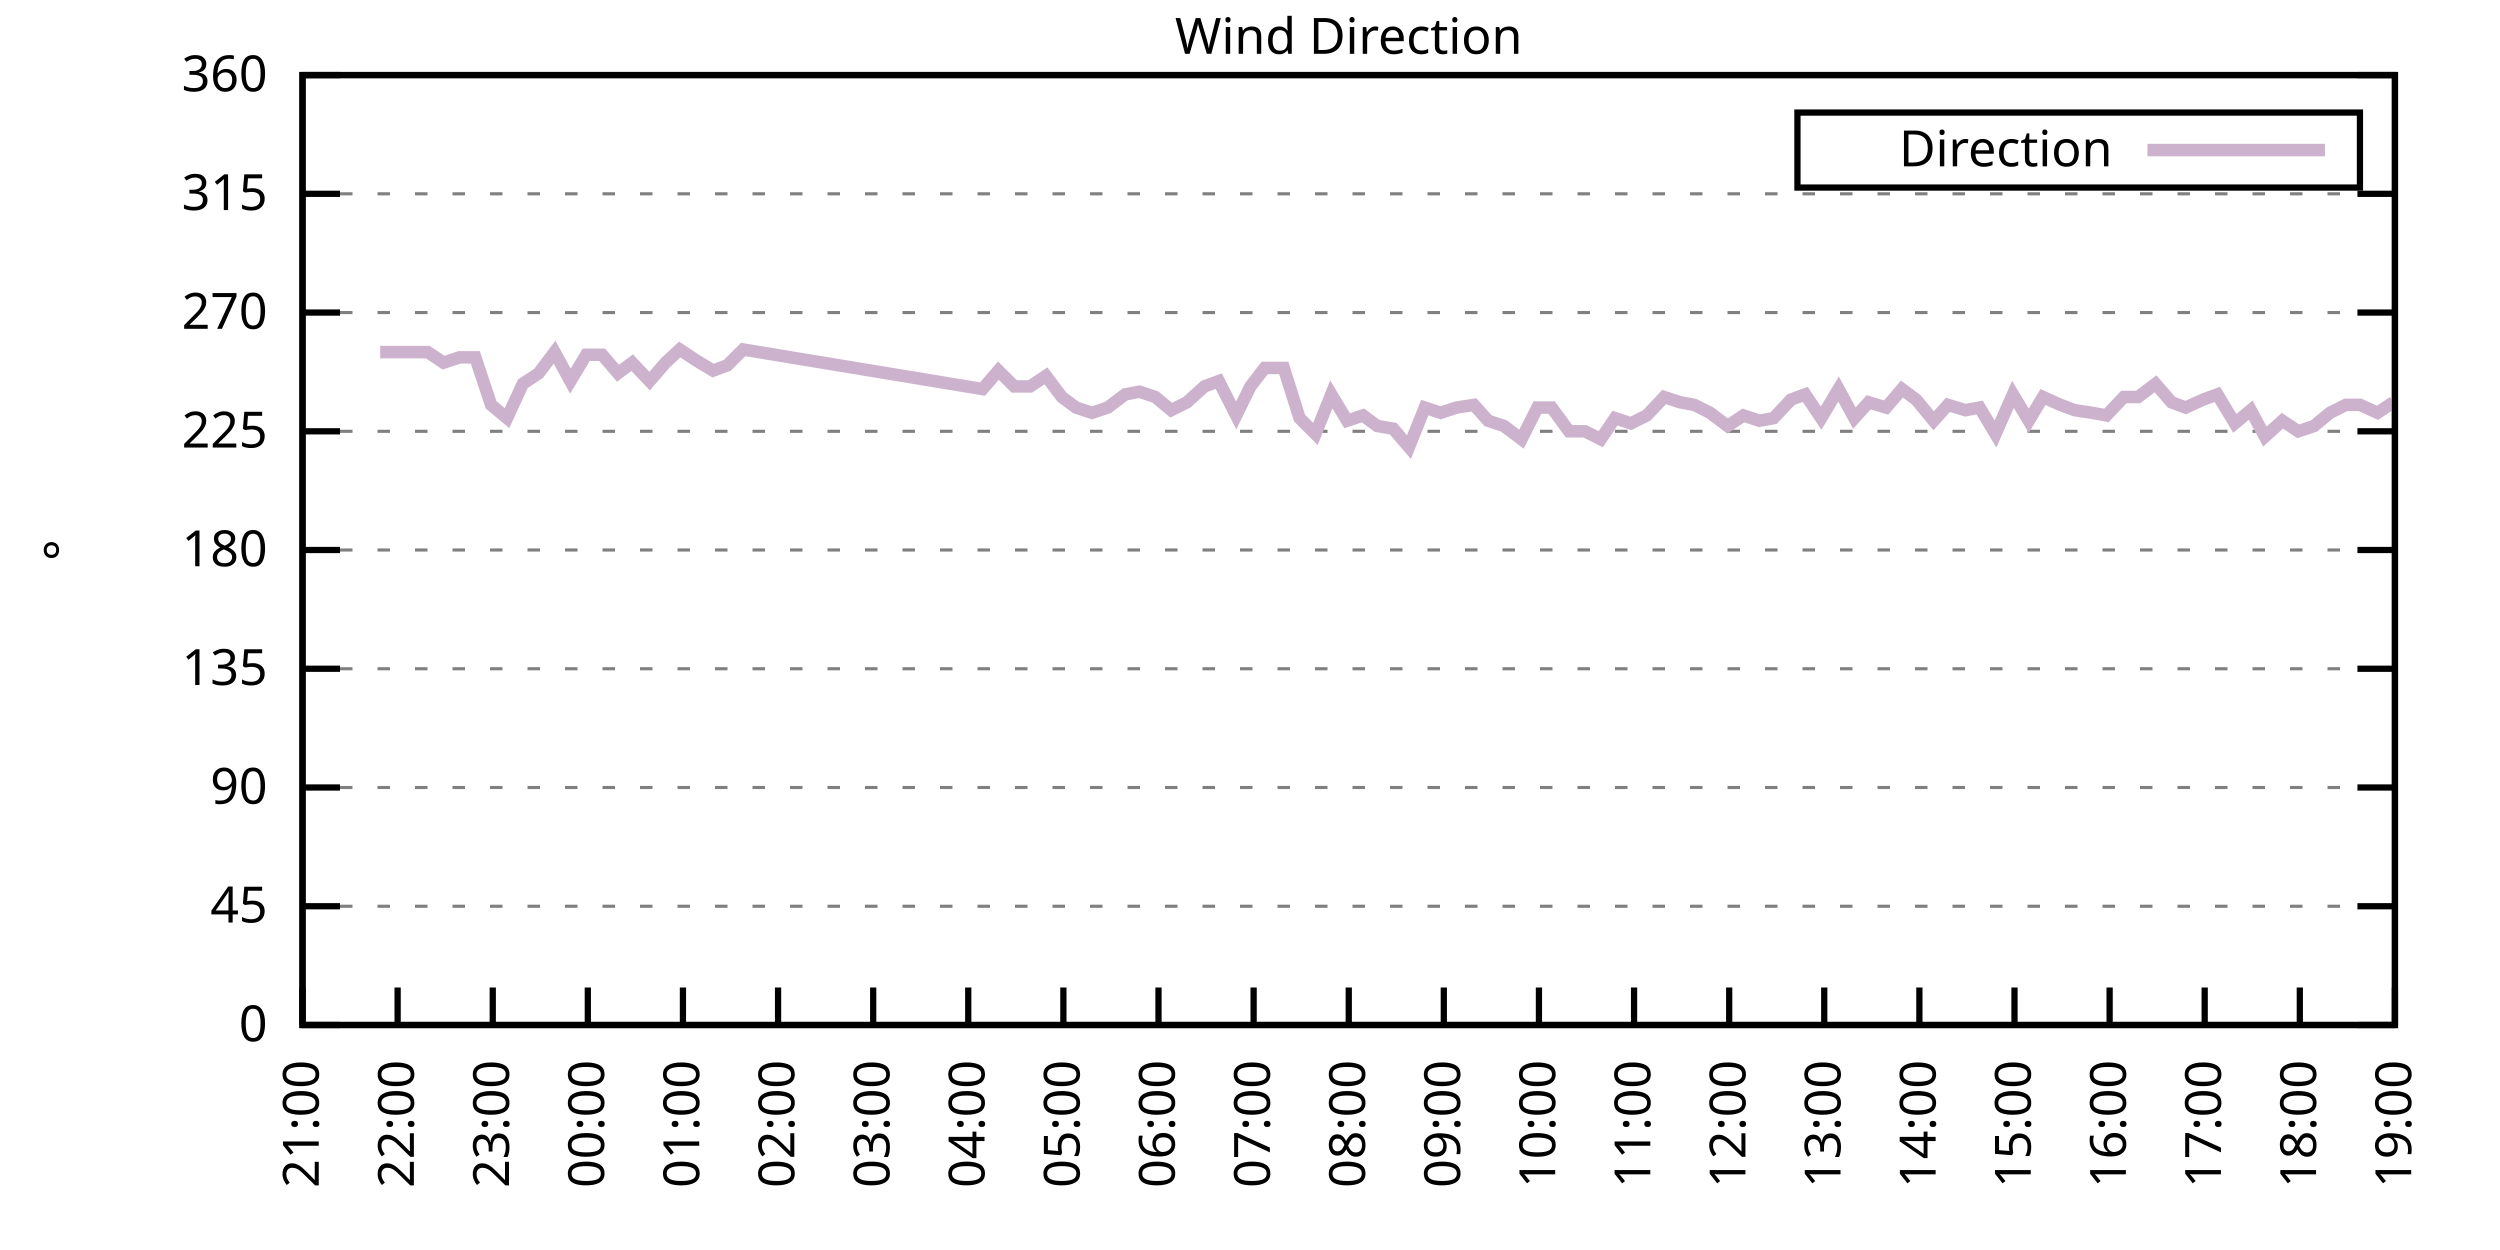
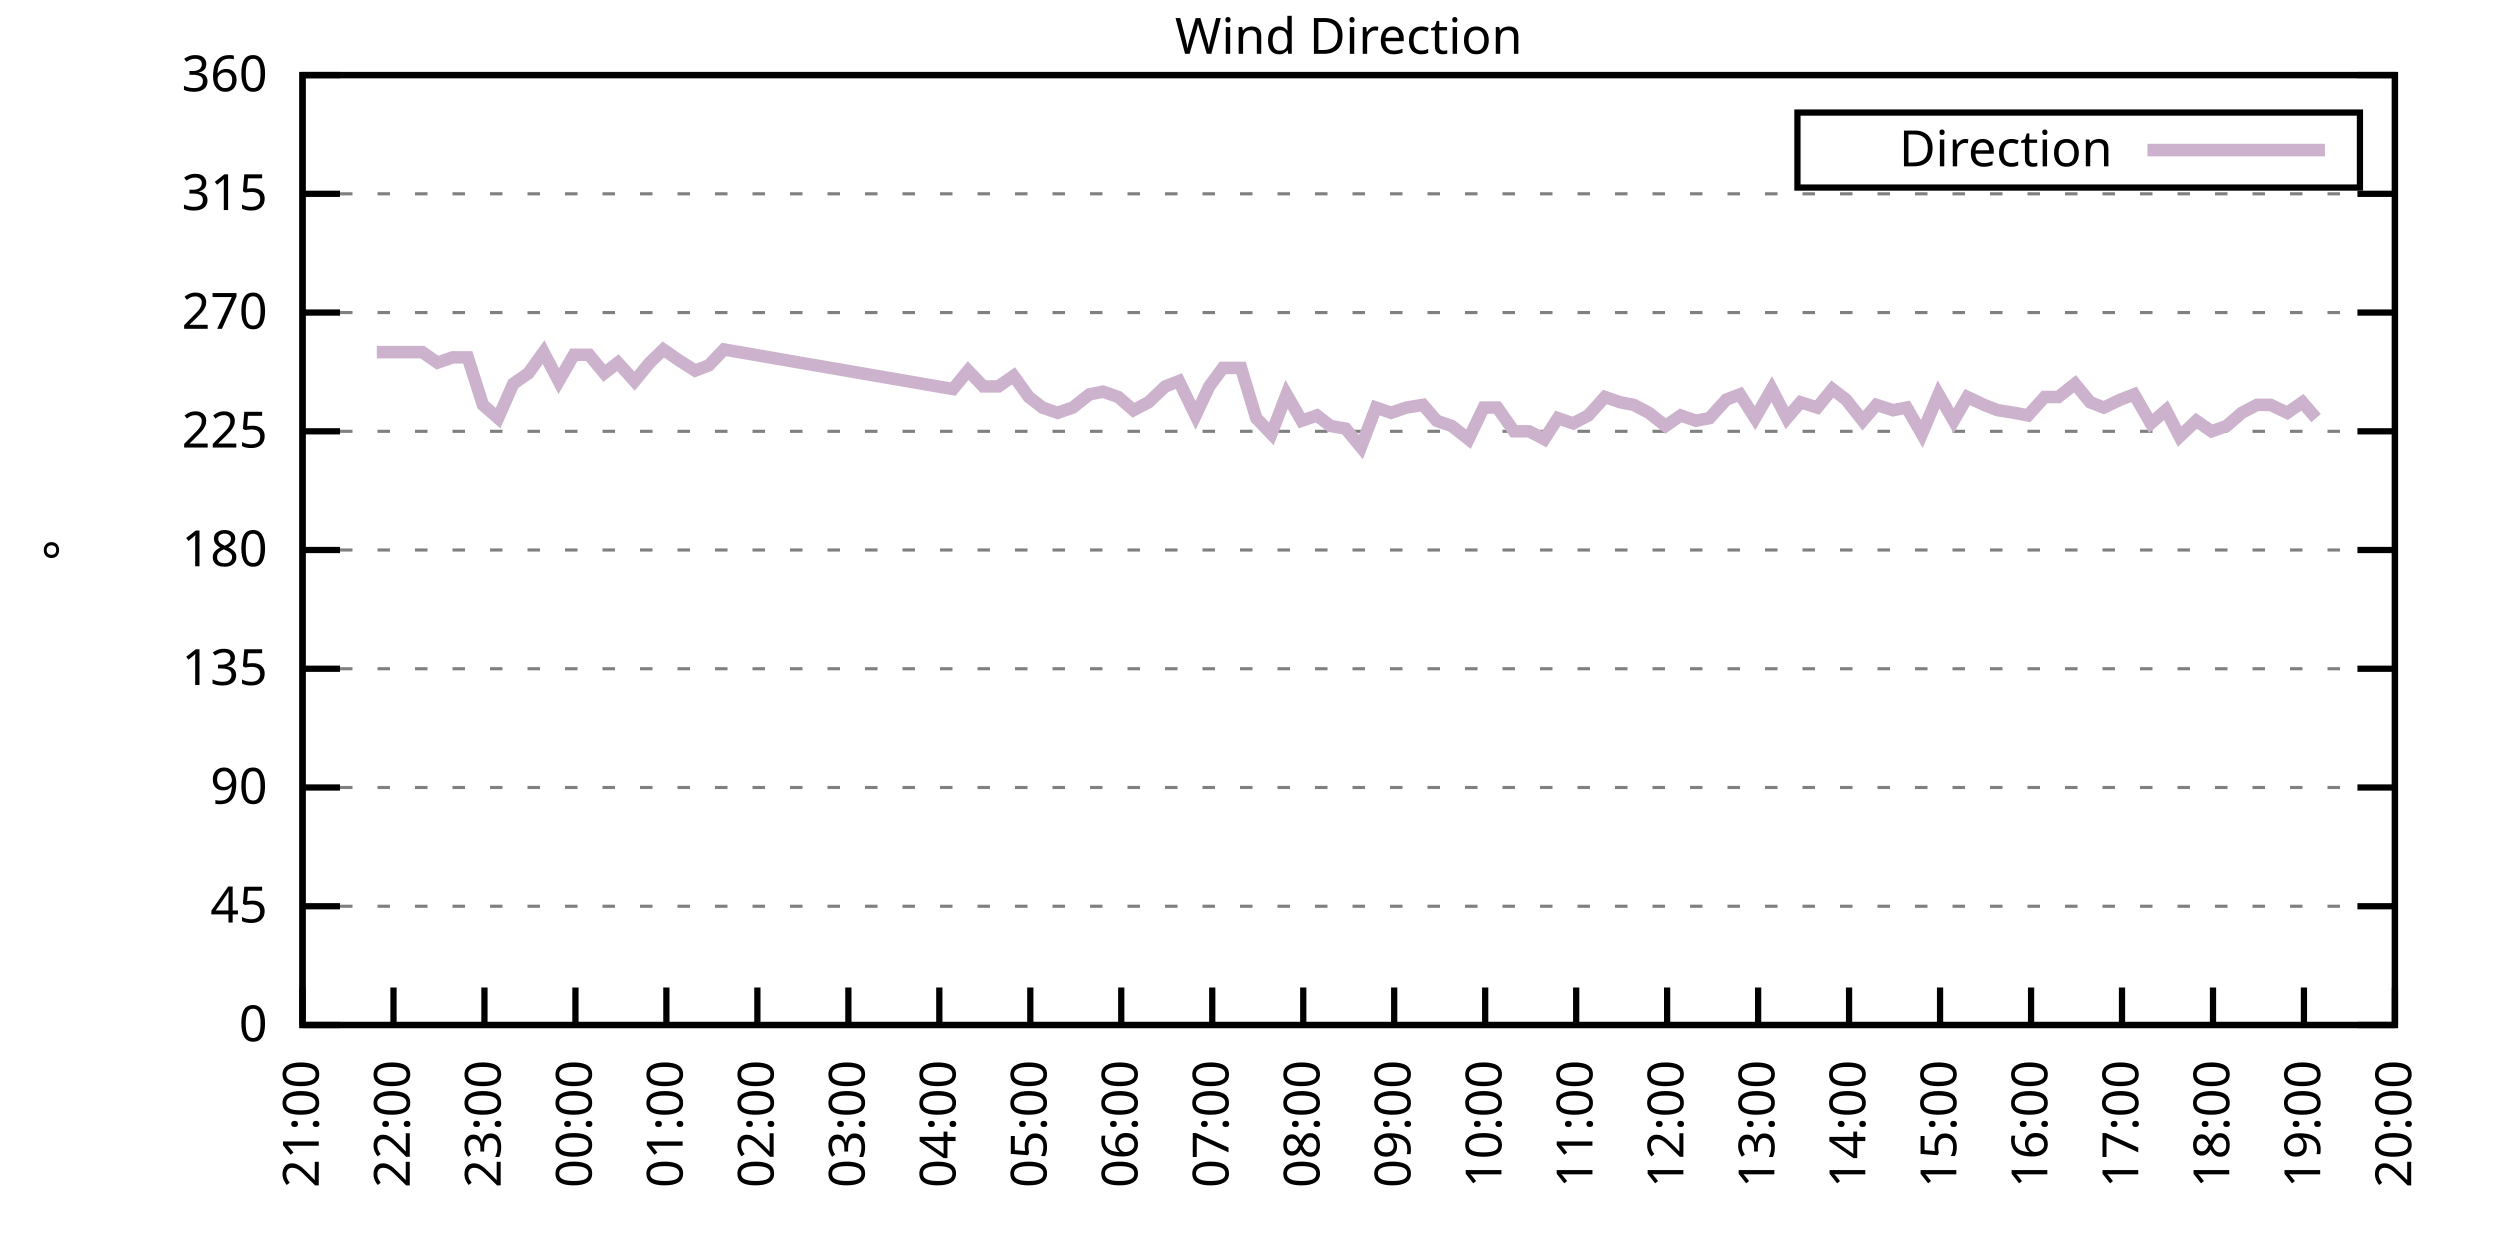
<svg xmlns="http://www.w3.org/2000/svg" xmlns:xlink="http://www.w3.org/1999/xlink" width="400" height="200" viewBox="0 0 400 200">
  <g id="gnuplot_canvas">
    <rect x="0" y="0" width="400" height="200" fill="none" />
    <defs>
      <circle id="gpDot" r="0.5" stroke-width="0.5" stroke="currentColor" />
      <path id="gpPt0" stroke-width="0.333" stroke="currentColor" d="M-1,0 h2 M0,-1 v2" />
      <path id="gpPt1" stroke-width="0.333" stroke="currentColor" d="M-1,-1 L1,1 M1,-1 L-1,1" />
      <path id="gpPt2" stroke-width="0.333" stroke="currentColor" d="M-1,0 L1,0 M0,-1 L0,1 M-1,-1 L1,1 M-1,1 L1,-1" />
      <rect id="gpPt3" stroke-width="0.333" stroke="currentColor" x="-1" y="-1" width="2" height="2" />
      <rect id="gpPt4" stroke-width="0.333" stroke="currentColor" fill="currentColor" x="-1" y="-1" width="2" height="2" />
      <circle id="gpPt5" stroke-width="0.333" stroke="currentColor" cx="0" cy="0" r="1" />
      <use xlink:href="#gpPt5" id="gpPt6" fill="currentColor" stroke="none" />
      <path id="gpPt7" stroke-width="0.333" stroke="currentColor" d="M0,-1.33 L-1.33,0.67 L1.33,0.67 z" />
      <use xlink:href="#gpPt7" id="gpPt8" fill="currentColor" stroke="none" />
      <use xlink:href="#gpPt7" id="gpPt9" stroke="currentColor" transform="rotate(180)" />
      <use xlink:href="#gpPt9" id="gpPt10" fill="currentColor" stroke="none" />
      <use xlink:href="#gpPt3" id="gpPt11" stroke="currentColor" transform="rotate(45)" />
      <use xlink:href="#gpPt11" id="gpPt12" fill="currentColor" stroke="none" />
      <path id="gpPt13" stroke-width="0.333" stroke="currentColor" d="M0,1.330 L1.265,0.411 L0.782,-1.067 L-0.782,-1.076 L-1.265,0.411 z" />
      <use xlink:href="#gpPt13" id="gpPt14" fill="currentColor" stroke="none" />
      <filter id="textbox" filterUnits="objectBoundingBox" x="0" y="0" height="1" width="1">
        <feFlood flood-color="white" flood-opacity="1" result="bgnd" />
        <feComposite in="SourceGraphic" in2="bgnd" operator="atop" />
      </filter>
      <filter id="greybox" filterUnits="objectBoundingBox" x="0" y="0" height="1" width="1">
        <feFlood flood-color="lightgrey" flood-opacity="1" result="grey" />
        <feComposite in="SourceGraphic" in2="grey" operator="atop" />
      </filter>
    </defs>
    <g fill="none" color="white" stroke="currentColor" stroke-width="1.00" stroke-linecap="butt" stroke-linejoin="miter">
</g>
    <g fill="none" color="black" stroke="currentColor" stroke-width="1.00" stroke-linecap="butt" stroke-linejoin="miter">
      <g stroke="none" shape-rendering="crispEdges">
        <polygon fill="rgb(255, 255, 255)" points="48.40,164.00 383.18,164.00 383.18,12.02 48.40,12.02 " />
      </g>
    </g>
    <g fill="none" color="black" stroke="currentColor" stroke-width="1.00" stroke-linecap="butt" stroke-linejoin="miter">
</g>
    <g fill="none" color="black" stroke="black" stroke-width="0.50" stroke-linecap="butt" stroke-linejoin="miter">
</g>
    <g fill="none" color="gray" stroke="currentColor" stroke-width="0.50" stroke-linecap="butt" stroke-linejoin="miter">
      <path stroke="gray" stroke-dasharray="2,4" class="gridline" d="M48.40,164.00 L383.19,164.00  " />
    </g>
    <g fill="none" color="gray" stroke="gray" stroke-width="1.00" stroke-linecap="butt" stroke-linejoin="miter">
</g>
    <g fill="none" color="black" stroke="currentColor" stroke-width="1.00" stroke-linecap="butt" stroke-linejoin="miter">
      <path stroke="black" d="M48.40,164.00 L54.40,164.00 M383.19,164.00 L377.19,164.00  " />
      <g transform="translate(42.80,166.60)" stroke="none" fill="black" font-family="Sans" font-size="8.00" text-anchor="end">
        <text>
          <tspan font-family="Sans"> 0</tspan>
        </text>
      </g>
    </g>
    <g fill="none" color="black" stroke="currentColor" stroke-width="1.00" stroke-linecap="butt" stroke-linejoin="miter">
</g>
    <g fill="none" color="black" stroke="black" stroke-width="0.50" stroke-linecap="butt" stroke-linejoin="miter">
</g>
    <g fill="none" color="gray" stroke="currentColor" stroke-width="0.50" stroke-linecap="butt" stroke-linejoin="miter">
      <path stroke="gray" stroke-dasharray="2,4" class="gridline" d="M48.40,145.00 L383.19,145.00  " />
    </g>
    <g fill="none" color="gray" stroke="gray" stroke-width="1.00" stroke-linecap="butt" stroke-linejoin="miter">
</g>
    <g fill="none" color="black" stroke="currentColor" stroke-width="1.00" stroke-linecap="butt" stroke-linejoin="miter">
      <path stroke="black" d="M48.40,145.00 L54.40,145.00 M383.19,145.00 L377.19,145.00  " />
      <g transform="translate(42.80,147.60)" stroke="none" fill="black" font-family="Sans" font-size="8.00" text-anchor="end">
        <text>
          <tspan font-family="Sans"> 45</tspan>
        </text>
      </g>
    </g>
    <g fill="none" color="black" stroke="currentColor" stroke-width="1.00" stroke-linecap="butt" stroke-linejoin="miter">
</g>
    <g fill="none" color="black" stroke="black" stroke-width="0.50" stroke-linecap="butt" stroke-linejoin="miter">
</g>
    <g fill="none" color="gray" stroke="currentColor" stroke-width="0.50" stroke-linecap="butt" stroke-linejoin="miter">
      <path stroke="gray" stroke-dasharray="2,4" class="gridline" d="M48.40,126.00 L383.19,126.00  " />
    </g>
    <g fill="none" color="gray" stroke="gray" stroke-width="1.00" stroke-linecap="butt" stroke-linejoin="miter">
</g>
    <g fill="none" color="black" stroke="currentColor" stroke-width="1.00" stroke-linecap="butt" stroke-linejoin="miter">
      <path stroke="black" d="M48.40,126.00 L54.40,126.00 M383.19,126.00 L377.19,126.00  " />
      <g transform="translate(42.80,128.60)" stroke="none" fill="black" font-family="Sans" font-size="8.00" text-anchor="end">
        <text>
          <tspan font-family="Sans"> 90</tspan>
        </text>
      </g>
    </g>
    <g fill="none" color="black" stroke="currentColor" stroke-width="1.00" stroke-linecap="butt" stroke-linejoin="miter">
</g>
    <g fill="none" color="black" stroke="black" stroke-width="0.50" stroke-linecap="butt" stroke-linejoin="miter">
</g>
    <g fill="none" color="gray" stroke="currentColor" stroke-width="0.50" stroke-linecap="butt" stroke-linejoin="miter">
      <path stroke="gray" stroke-dasharray="2,4" class="gridline" d="M48.40,107.00 L383.19,107.00  " />
    </g>
    <g fill="none" color="gray" stroke="gray" stroke-width="1.00" stroke-linecap="butt" stroke-linejoin="miter">
</g>
    <g fill="none" color="black" stroke="currentColor" stroke-width="1.00" stroke-linecap="butt" stroke-linejoin="miter">
      <path stroke="black" d="M48.40,107.00 L54.40,107.00 M383.19,107.00 L377.19,107.00  " />
      <g transform="translate(42.80,109.60)" stroke="none" fill="black" font-family="Sans" font-size="8.00" text-anchor="end">
        <text>
          <tspan font-family="Sans"> 135</tspan>
        </text>
      </g>
    </g>
    <g fill="none" color="black" stroke="currentColor" stroke-width="1.00" stroke-linecap="butt" stroke-linejoin="miter">
</g>
    <g fill="none" color="black" stroke="black" stroke-width="0.50" stroke-linecap="butt" stroke-linejoin="miter">
</g>
    <g fill="none" color="gray" stroke="currentColor" stroke-width="0.50" stroke-linecap="butt" stroke-linejoin="miter">
      <path stroke="gray" stroke-dasharray="2,4" class="gridline" d="M48.40,88.00 L383.19,88.00  " />
    </g>
    <g fill="none" color="gray" stroke="gray" stroke-width="1.00" stroke-linecap="butt" stroke-linejoin="miter">
</g>
    <g fill="none" color="black" stroke="currentColor" stroke-width="1.00" stroke-linecap="butt" stroke-linejoin="miter">
      <path stroke="black" d="M48.40,88.00 L54.40,88.00 M383.19,88.00 L377.19,88.00  " />
      <g transform="translate(42.80,90.60)" stroke="none" fill="black" font-family="Sans" font-size="8.00" text-anchor="end">
        <text>
          <tspan font-family="Sans"> 180</tspan>
        </text>
      </g>
    </g>
    <g fill="none" color="black" stroke="currentColor" stroke-width="1.00" stroke-linecap="butt" stroke-linejoin="miter">
</g>
    <g fill="none" color="black" stroke="black" stroke-width="0.50" stroke-linecap="butt" stroke-linejoin="miter">
</g>
    <g fill="none" color="gray" stroke="currentColor" stroke-width="0.50" stroke-linecap="butt" stroke-linejoin="miter">
      <path stroke="gray" stroke-dasharray="2,4" class="gridline" d="M48.40,69.01 L383.19,69.01  " />
    </g>
    <g fill="none" color="gray" stroke="gray" stroke-width="1.00" stroke-linecap="butt" stroke-linejoin="miter">
</g>
    <g fill="none" color="black" stroke="currentColor" stroke-width="1.00" stroke-linecap="butt" stroke-linejoin="miter">
      <path stroke="black" d="M48.40,69.01 L54.40,69.01 M383.19,69.01 L377.19,69.01  " />
      <g transform="translate(42.80,71.61)" stroke="none" fill="black" font-family="Sans" font-size="8.00" text-anchor="end">
        <text>
          <tspan font-family="Sans"> 225</tspan>
        </text>
      </g>
    </g>
    <g fill="none" color="black" stroke="currentColor" stroke-width="1.00" stroke-linecap="butt" stroke-linejoin="miter">
</g>
    <g fill="none" color="black" stroke="black" stroke-width="0.50" stroke-linecap="butt" stroke-linejoin="miter">
</g>
    <g fill="none" color="gray" stroke="currentColor" stroke-width="0.50" stroke-linecap="butt" stroke-linejoin="miter">
      <path stroke="gray" stroke-dasharray="2,4" class="gridline" d="M48.40,50.01 L383.19,50.01  " />
    </g>
    <g fill="none" color="gray" stroke="gray" stroke-width="1.00" stroke-linecap="butt" stroke-linejoin="miter">
</g>
    <g fill="none" color="black" stroke="currentColor" stroke-width="1.00" stroke-linecap="butt" stroke-linejoin="miter">
      <path stroke="black" d="M48.40,50.01 L54.40,50.01 M383.19,50.01 L377.19,50.01  " />
      <g transform="translate(42.80,52.61)" stroke="none" fill="black" font-family="Sans" font-size="8.00" text-anchor="end">
        <text>
          <tspan font-family="Sans"> 270</tspan>
        </text>
      </g>
    </g>
    <g fill="none" color="black" stroke="currentColor" stroke-width="1.00" stroke-linecap="butt" stroke-linejoin="miter">
</g>
    <g fill="none" color="black" stroke="black" stroke-width="0.50" stroke-linecap="butt" stroke-linejoin="miter">
</g>
    <g fill="none" color="gray" stroke="currentColor" stroke-width="0.50" stroke-linecap="butt" stroke-linejoin="miter">
      <path stroke="gray" stroke-dasharray="2,4" class="gridline" d="M48.40,31.01 L383.19,31.01  " />
    </g>
    <g fill="none" color="gray" stroke="gray" stroke-width="1.00" stroke-linecap="butt" stroke-linejoin="miter">
</g>
    <g fill="none" color="black" stroke="currentColor" stroke-width="1.00" stroke-linecap="butt" stroke-linejoin="miter">
      <path stroke="black" d="M48.40,31.01 L54.40,31.01 M383.19,31.01 L377.19,31.01  " />
      <g transform="translate(42.80,33.61)" stroke="none" fill="black" font-family="Sans" font-size="8.00" text-anchor="end">
        <text>
          <tspan font-family="Sans"> 315</tspan>
        </text>
      </g>
    </g>
    <g fill="none" color="black" stroke="currentColor" stroke-width="1.00" stroke-linecap="butt" stroke-linejoin="miter">
</g>
    <g fill="none" color="black" stroke="black" stroke-width="0.50" stroke-linecap="butt" stroke-linejoin="miter">
</g>
    <g fill="none" color="gray" stroke="currentColor" stroke-width="0.50" stroke-linecap="butt" stroke-linejoin="miter">
      <path stroke="gray" stroke-dasharray="2,4" class="gridline" d="M48.40,12.01 L383.19,12.01  " />
    </g>
    <g fill="none" color="gray" stroke="gray" stroke-width="1.00" stroke-linecap="butt" stroke-linejoin="miter">
</g>
    <g fill="none" color="black" stroke="currentColor" stroke-width="1.00" stroke-linecap="butt" stroke-linejoin="miter">
      <path stroke="black" d="M48.40,12.01 L54.40,12.01 M383.19,12.01 L377.19,12.01  " />
      <g transform="translate(42.80,14.61)" stroke="none" fill="black" font-family="Sans" font-size="8.00" text-anchor="end">
        <text>
          <tspan font-family="Sans"> 360</tspan>
        </text>
      </g>
    </g>
    <g fill="none" color="black" stroke="currentColor" stroke-width="1.00" stroke-linecap="butt" stroke-linejoin="miter">
      <path stroke="black" d="M48.40,164.00 L48.40,158.00  " />
      <g transform="translate(51.00,169.60) rotate(270.00)" stroke="none" fill="black" font-family="Sans" font-size="8.00" text-anchor="end">
        <text>
          <tspan font-family="Sans">21:00</tspan>
        </text>
      </g>
    </g>
    <g fill="none" color="black" stroke="currentColor" stroke-width="1.00" stroke-linecap="butt" stroke-linejoin="miter">
-       <path stroke="black" d="M63.62,164.00 L63.62,158.00  " />
-       <g transform="translate(66.22,169.60) rotate(270.00)" stroke="none" fill="black" font-family="Sans" font-size="8.00" text-anchor="end">
+       <path stroke="black" d="M62.96,164.00 L62.96,158.00  " />
+       <g transform="translate(65.56,169.60) rotate(270.00)" stroke="none" fill="black" font-family="Sans" font-size="8.00" text-anchor="end">
        <text>
          <tspan font-family="Sans">22:00</tspan>
        </text>
      </g>
    </g>
    <g fill="none" color="black" stroke="currentColor" stroke-width="1.00" stroke-linecap="butt" stroke-linejoin="miter">
-       <path stroke="black" d="M78.84,164.00 L78.84,158.00  " />
-       <g transform="translate(81.44,169.60) rotate(270.00)" stroke="none" fill="black" font-family="Sans" font-size="8.00" text-anchor="end">
+       <path stroke="black" d="M77.51,164.00 L77.51,158.00  " />
+       <g transform="translate(80.11,169.60) rotate(270.00)" stroke="none" fill="black" font-family="Sans" font-size="8.00" text-anchor="end">
        <text>
          <tspan font-family="Sans">23:00</tspan>
        </text>
      </g>
    </g>
    <g fill="none" color="black" stroke="currentColor" stroke-width="1.00" stroke-linecap="butt" stroke-linejoin="miter">
-       <path stroke="black" d="M94.05,164.00 L94.05,158.00  " />
-       <g transform="translate(96.65,169.60) rotate(270.00)" stroke="none" fill="black" font-family="Sans" font-size="8.00" text-anchor="end">
+       <path stroke="black" d="M92.07,164.00 L92.07,158.00  " />
+       <g transform="translate(94.67,169.60) rotate(270.00)" stroke="none" fill="black" font-family="Sans" font-size="8.00" text-anchor="end">
        <text>
          <tspan font-family="Sans">00:00</tspan>
        </text>
      </g>
    </g>
    <g fill="none" color="black" stroke="currentColor" stroke-width="1.00" stroke-linecap="butt" stroke-linejoin="miter">
-       <path stroke="black" d="M109.27,164.00 L109.27,158.00  " />
-       <g transform="translate(111.87,169.60) rotate(270.00)" stroke="none" fill="black" font-family="Sans" font-size="8.00" text-anchor="end">
+       <path stroke="black" d="M106.62,164.00 L106.62,158.00  " />
+       <g transform="translate(109.22,169.60) rotate(270.00)" stroke="none" fill="black" font-family="Sans" font-size="8.00" text-anchor="end">
        <text>
          <tspan font-family="Sans">01:00</tspan>
        </text>
      </g>
    </g>
    <g fill="none" color="black" stroke="currentColor" stroke-width="1.00" stroke-linecap="butt" stroke-linejoin="miter">
-       <path stroke="black" d="M124.49,164.00 L124.49,158.00  " />
-       <g transform="translate(127.09,169.60) rotate(270.00)" stroke="none" fill="black" font-family="Sans" font-size="8.00" text-anchor="end">
+       <path stroke="black" d="M121.18,164.00 L121.18,158.00  " />
+       <g transform="translate(123.78,169.60) rotate(270.00)" stroke="none" fill="black" font-family="Sans" font-size="8.00" text-anchor="end">
        <text>
          <tspan font-family="Sans">02:00</tspan>
        </text>
      </g>
    </g>
    <g fill="none" color="black" stroke="currentColor" stroke-width="1.00" stroke-linecap="butt" stroke-linejoin="miter">
-       <path stroke="black" d="M139.71,164.00 L139.71,158.00  " />
-       <g transform="translate(142.31,169.60) rotate(270.00)" stroke="none" fill="black" font-family="Sans" font-size="8.00" text-anchor="end">
+       <path stroke="black" d="M135.74,164.00 L135.74,158.00  " />
+       <g transform="translate(138.34,169.60) rotate(270.00)" stroke="none" fill="black" font-family="Sans" font-size="8.00" text-anchor="end">
        <text>
          <tspan font-family="Sans">03:00</tspan>
        </text>
      </g>
    </g>
    <g fill="none" color="black" stroke="currentColor" stroke-width="1.00" stroke-linecap="butt" stroke-linejoin="miter">
-       <path stroke="black" d="M154.92,164.00 L154.92,158.00  " />
-       <g transform="translate(157.52,169.60) rotate(270.00)" stroke="none" fill="black" font-family="Sans" font-size="8.00" text-anchor="end">
+       <path stroke="black" d="M150.29,164.00 L150.29,158.00  " />
+       <g transform="translate(152.89,169.60) rotate(270.00)" stroke="none" fill="black" font-family="Sans" font-size="8.00" text-anchor="end">
        <text>
          <tspan font-family="Sans">04:00</tspan>
        </text>
      </g>
    </g>
    <g fill="none" color="black" stroke="currentColor" stroke-width="1.00" stroke-linecap="butt" stroke-linejoin="miter">
-       <path stroke="black" d="M170.14,164.00 L170.14,158.00  " />
-       <g transform="translate(172.74,169.60) rotate(270.00)" stroke="none" fill="black" font-family="Sans" font-size="8.00" text-anchor="end">
+       <path stroke="black" d="M164.85,164.00 L164.85,158.00  " />
+       <g transform="translate(167.45,169.60) rotate(270.00)" stroke="none" fill="black" font-family="Sans" font-size="8.00" text-anchor="end">
        <text>
          <tspan font-family="Sans">05:00</tspan>
        </text>
      </g>
    </g>
    <g fill="none" color="black" stroke="currentColor" stroke-width="1.00" stroke-linecap="butt" stroke-linejoin="miter">
-       <path stroke="black" d="M185.36,164.00 L185.36,158.00  " />
-       <g transform="translate(187.96,169.60) rotate(270.00)" stroke="none" fill="black" font-family="Sans" font-size="8.00" text-anchor="end">
+       <path stroke="black" d="M179.40,164.00 L179.40,158.00  " />
+       <g transform="translate(182.00,169.60) rotate(270.00)" stroke="none" fill="black" font-family="Sans" font-size="8.00" text-anchor="end">
        <text>
          <tspan font-family="Sans">06:00</tspan>
        </text>
      </g>
    </g>
    <g fill="none" color="black" stroke="currentColor" stroke-width="1.00" stroke-linecap="butt" stroke-linejoin="miter">
-       <path stroke="black" d="M200.58,164.00 L200.58,158.00  " />
-       <g transform="translate(203.18,169.60) rotate(270.00)" stroke="none" fill="black" font-family="Sans" font-size="8.00" text-anchor="end">
+       <path stroke="black" d="M193.96,164.00 L193.96,158.00  " />
+       <g transform="translate(196.56,169.60) rotate(270.00)" stroke="none" fill="black" font-family="Sans" font-size="8.00" text-anchor="end">
        <text>
          <tspan font-family="Sans">07:00</tspan>
        </text>
      </g>
    </g>
    <g fill="none" color="black" stroke="currentColor" stroke-width="1.00" stroke-linecap="butt" stroke-linejoin="miter">
-       <path stroke="black" d="M215.80,164.00 L215.80,158.00  " />
-       <g transform="translate(218.40,169.60) rotate(270.00)" stroke="none" fill="black" font-family="Sans" font-size="8.00" text-anchor="end">
+       <path stroke="black" d="M208.52,164.00 L208.52,158.00  " />
+       <g transform="translate(211.12,169.60) rotate(270.00)" stroke="none" fill="black" font-family="Sans" font-size="8.00" text-anchor="end">
        <text>
          <tspan font-family="Sans">08:00</tspan>
        </text>
      </g>
    </g>
    <g fill="none" color="black" stroke="currentColor" stroke-width="1.00" stroke-linecap="butt" stroke-linejoin="miter">
-       <path stroke="black" d="M231.01,164.00 L231.01,158.00  " />
-       <g transform="translate(233.61,169.60) rotate(270.00)" stroke="none" fill="black" font-family="Sans" font-size="8.00" text-anchor="end">
+       <path stroke="black" d="M223.07,164.00 L223.07,158.00  " />
+       <g transform="translate(225.67,169.60) rotate(270.00)" stroke="none" fill="black" font-family="Sans" font-size="8.00" text-anchor="end">
        <text>
          <tspan font-family="Sans">09:00</tspan>
        </text>
      </g>
    </g>
    <g fill="none" color="black" stroke="currentColor" stroke-width="1.00" stroke-linecap="butt" stroke-linejoin="miter">
-       <path stroke="black" d="M246.23,164.00 L246.23,158.00  " />
-       <g transform="translate(248.83,169.60) rotate(270.00)" stroke="none" fill="black" font-family="Sans" font-size="8.00" text-anchor="end">
+       <path stroke="black" d="M237.63,164.00 L237.63,158.00  " />
+       <g transform="translate(240.23,169.60) rotate(270.00)" stroke="none" fill="black" font-family="Sans" font-size="8.00" text-anchor="end">
        <text>
          <tspan font-family="Sans">10:00</tspan>
        </text>
      </g>
    </g>
    <g fill="none" color="black" stroke="currentColor" stroke-width="1.00" stroke-linecap="butt" stroke-linejoin="miter">
-       <path stroke="black" d="M261.45,164.00 L261.45,158.00  " />
-       <g transform="translate(264.05,169.60) rotate(270.00)" stroke="none" fill="black" font-family="Sans" font-size="8.00" text-anchor="end">
+       <path stroke="black" d="M252.19,164.00 L252.19,158.00  " />
+       <g transform="translate(254.79,169.60) rotate(270.00)" stroke="none" fill="black" font-family="Sans" font-size="8.00" text-anchor="end">
        <text>
          <tspan font-family="Sans">11:00</tspan>
        </text>
      </g>
    </g>
    <g fill="none" color="black" stroke="currentColor" stroke-width="1.00" stroke-linecap="butt" stroke-linejoin="miter">
-       <path stroke="black" d="M276.67,164.00 L276.67,158.00  " />
-       <g transform="translate(279.27,169.60) rotate(270.00)" stroke="none" fill="black" font-family="Sans" font-size="8.00" text-anchor="end">
+       <path stroke="black" d="M266.74,164.00 L266.74,158.00  " />
+       <g transform="translate(269.34,169.60) rotate(270.00)" stroke="none" fill="black" font-family="Sans" font-size="8.00" text-anchor="end">
        <text>
          <tspan font-family="Sans">12:00</tspan>
        </text>
      </g>
    </g>
    <g fill="none" color="black" stroke="currentColor" stroke-width="1.00" stroke-linecap="butt" stroke-linejoin="miter">
-       <path stroke="black" d="M291.88,164.00 L291.88,158.00  " />
-       <g transform="translate(294.48,169.60) rotate(270.00)" stroke="none" fill="black" font-family="Sans" font-size="8.00" text-anchor="end">
+       <path stroke="black" d="M281.30,164.00 L281.30,158.00  " />
+       <g transform="translate(283.90,169.60) rotate(270.00)" stroke="none" fill="black" font-family="Sans" font-size="8.00" text-anchor="end">
        <text>
          <tspan font-family="Sans">13:00</tspan>
        </text>
      </g>
    </g>
    <g fill="none" color="black" stroke="currentColor" stroke-width="1.00" stroke-linecap="butt" stroke-linejoin="miter">
-       <path stroke="black" d="M307.10,164.00 L307.10,158.00  " />
-       <g transform="translate(309.70,169.60) rotate(270.00)" stroke="none" fill="black" font-family="Sans" font-size="8.00" text-anchor="end">
+       <path stroke="black" d="M295.85,164.00 L295.85,158.00  " />
+       <g transform="translate(298.45,169.60) rotate(270.00)" stroke="none" fill="black" font-family="Sans" font-size="8.00" text-anchor="end">
        <text>
          <tspan font-family="Sans">14:00</tspan>
        </text>
      </g>
    </g>
    <g fill="none" color="black" stroke="currentColor" stroke-width="1.00" stroke-linecap="butt" stroke-linejoin="miter">
-       <path stroke="black" d="M322.32,164.00 L322.32,158.00  " />
-       <g transform="translate(324.92,169.60) rotate(270.00)" stroke="none" fill="black" font-family="Sans" font-size="8.00" text-anchor="end">
+       <path stroke="black" d="M310.41,164.00 L310.41,158.00  " />
+       <g transform="translate(313.01,169.60) rotate(270.00)" stroke="none" fill="black" font-family="Sans" font-size="8.00" text-anchor="end">
        <text>
          <tspan font-family="Sans">15:00</tspan>
        </text>
      </g>
    </g>
    <g fill="none" color="black" stroke="currentColor" stroke-width="1.00" stroke-linecap="butt" stroke-linejoin="miter">
-       <path stroke="black" d="M337.54,164.00 L337.54,158.00  " />
-       <g transform="translate(340.14,169.60) rotate(270.00)" stroke="none" fill="black" font-family="Sans" font-size="8.00" text-anchor="end">
+       <path stroke="black" d="M324.97,164.00 L324.97,158.00  " />
+       <g transform="translate(327.57,169.60) rotate(270.00)" stroke="none" fill="black" font-family="Sans" font-size="8.00" text-anchor="end">
        <text>
          <tspan font-family="Sans">16:00</tspan>
        </text>
      </g>
    </g>
    <g fill="none" color="black" stroke="currentColor" stroke-width="1.00" stroke-linecap="butt" stroke-linejoin="miter">
-       <path stroke="black" d="M352.75,164.00 L352.75,158.00  " />
-       <g transform="translate(355.35,169.60) rotate(270.00)" stroke="none" fill="black" font-family="Sans" font-size="8.00" text-anchor="end">
+       <path stroke="black" d="M339.52,164.00 L339.52,158.00  " />
+       <g transform="translate(342.12,169.60) rotate(270.00)" stroke="none" fill="black" font-family="Sans" font-size="8.00" text-anchor="end">
        <text>
          <tspan font-family="Sans">17:00</tspan>
        </text>
      </g>
    </g>
    <g fill="none" color="black" stroke="currentColor" stroke-width="1.00" stroke-linecap="butt" stroke-linejoin="miter">
-       <path stroke="black" d="M367.97,164.00 L367.97,158.00  " />
-       <g transform="translate(370.57,169.60) rotate(270.00)" stroke="none" fill="black" font-family="Sans" font-size="8.00" text-anchor="end">
+       <path stroke="black" d="M354.08,164.00 L354.08,158.00  " />
+       <g transform="translate(356.68,169.60) rotate(270.00)" stroke="none" fill="black" font-family="Sans" font-size="8.00" text-anchor="end">
        <text>
          <tspan font-family="Sans">18:00</tspan>
+         </text>
+       </g>
+     </g>
+     <g fill="none" color="black" stroke="currentColor" stroke-width="1.00" stroke-linecap="butt" stroke-linejoin="miter">
+       <path stroke="black" d="M368.63,164.00 L368.63,158.00  " />
+       <g transform="translate(371.23,169.60) rotate(270.00)" stroke="none" fill="black" font-family="Sans" font-size="8.00" text-anchor="end">
+         <text>
+           <tspan font-family="Sans">19:00</tspan>
        </text>
      </g>
    </g>
    <g fill="none" color="black" stroke="currentColor" stroke-width="1.00" stroke-linecap="butt" stroke-linejoin="miter">
      <path stroke="black" d="M383.19,164.00 L383.19,158.00  " />
      <g transform="translate(385.79,169.60) rotate(270.00)" stroke="none" fill="black" font-family="Sans" font-size="8.00" text-anchor="end">
        <text>
-           <tspan font-family="Sans">19:00</tspan>
+           <tspan font-family="Sans">20:00</tspan>
        </text>
      </g>
    </g>
    <g fill="none" color="black" stroke="currentColor" stroke-width="1.00" stroke-linecap="butt" stroke-linejoin="miter">
</g>
    <g fill="none" color="black" stroke="currentColor" stroke-width="1.00" stroke-linecap="butt" stroke-linejoin="miter">
      <path stroke="black" d="M48.40,12.01 L48.40,164.00 L383.19,164.00 L383.19,12.01 L48.40,12.01 Z  " />
    </g>
    <g fill="none" color="black" stroke="currentColor" stroke-width="1.00" stroke-linecap="butt" stroke-linejoin="miter">
</g>
    <g fill="none" color="black" stroke="currentColor" stroke-width="1.00" stroke-linecap="butt" stroke-linejoin="miter">
      <path stroke="black" d="M287.59,30.01 L287.59,18.01 L377.59,18.01 L377.59,30.01 L287.59,30.01 Z  " />
    </g>
    <g id="Wind_direction_plot_1">
      <g fill="none" color="white" stroke="black" stroke-width="2.00" stroke-linecap="butt" stroke-linejoin="miter">
</g>
      <g fill="none" color="black" stroke="currentColor" stroke-width="2.00" stroke-linecap="butt" stroke-linejoin="miter">
        <g transform="translate(337.99,26.61)" stroke="none" fill="black" font-family="Sans" font-size="8.00" text-anchor="end">
          <text>
            <tspan font-family="Sans">Direction</tspan>
          </text>
        </g>
      </g>
      <g fill="none" color="black" stroke="currentColor" stroke-width="2.00" stroke-linecap="butt" stroke-linejoin="miter">
-         <path stroke="rgb(204, 178, 204)" d="M343.59,24.01 L371.99,24.01 M60.83,56.34 L68.44,56.34 L70.97,58.03 L73.51,57.18 L76.05,57.18 L78.58,64.78   L81.12,66.90 L83.65,61.41 L86.19,59.72 L88.73,56.34 L91.26,60.98 L93.80,56.76 L96.34,56.76 L98.87,59.72   L101.15,58.03 L103.94,60.98 L106.48,58.03 L108.76,55.92 L111.30,57.61 L114.09,59.30 L116.37,58.45 L118.91,55.92   L157.21,62.25 L159.74,59.30 L162.28,61.83 L164.82,61.83 L167.35,60.14 L169.89,63.52 L172.17,65.21 L174.71,66.05   L177.24,65.21 L180.03,63.10 L182.32,62.67 L184.85,63.52 L187.39,65.63 L189.92,64.36 L192.71,61.83 L195.00,60.98   L197.79,66.47 L200.07,61.83 L202.35,58.87 L205.40,58.87 L207.93,66.90 L210.47,69.43 L213.01,63.10 L215.54,67.32   L218.08,66.47 L220.36,68.16 L222.90,68.58 L225.43,71.54 L227.97,65.21 L230.51,66.05 L233.04,65.21 L235.83,64.78   L238.11,67.32 L240.65,68.16 L243.44,70.27 L245.98,65.21 L248.26,65.21 L251.05,69.01 L253.59,69.01 L256.12,70.27   L258.40,66.90 L260.94,67.74 L263.48,66.47 L266.27,63.52 L268.80,64.36 L271.09,64.78 L273.62,66.05 L276.41,68.16   L278.95,66.47 L281.48,67.32 L283.77,66.90 L286.56,63.94 L288.84,63.10 L291.38,66.90 L294.17,62.25 L296.70,66.90   L298.99,64.36 L301.78,65.21 L304.31,62.25 L306.59,63.94 L309.38,67.32 L311.67,64.78 L314.46,65.63 L316.74,65.21   L319.28,69.43 L322.07,63.10 L324.60,67.32 L326.88,63.52 L329.67,64.78 L331.96,65.63 L334.75,66.05 L337.03,66.47   L339.82,63.52 L342.10,63.52 L344.89,61.41 L347.43,64.36 L349.71,65.21 L352.50,63.94 L354.78,63.10 L357.57,67.74   L360.11,65.63 L362.39,69.85 L365.18,67.32 L367.72,69.01 L370.25,68.16 L372.79,66.05 L375.33,64.78 L377.61,64.78   L380.40,66.05 L382.94,64.36  " />
+         <path stroke="rgb(204, 178, 204)" d="M343.59,24.01 L371.99,24.01 M60.29,56.34 L67.57,56.34 L69.99,58.03 L72.42,57.18 L74.84,57.18 L77.27,64.78   L79.70,66.90 L82.12,61.41 L84.55,59.72 L86.97,56.34 L89.40,60.98 L91.83,56.76 L94.25,56.76 L96.68,59.72   L98.86,58.03 L101.53,60.98 L103.96,58.03 L106.14,55.92 L108.57,57.61 L111.23,59.30 L113.42,58.45 L115.84,55.92   L152.48,62.25 L154.90,59.30 L157.33,61.83 L159.75,61.83 L162.18,60.14 L164.61,63.52 L166.79,65.21 L169.22,66.05   L171.64,65.21 L174.31,63.10 L176.49,62.67 L178.92,63.52 L181.35,65.63 L183.77,64.36 L186.44,61.83 L188.62,60.98   L191.29,66.47 L193.48,61.83 L195.66,58.87 L198.57,58.87 L201.00,66.90 L203.42,69.43 L205.85,63.10 L208.27,67.32   L210.70,66.47 L212.88,68.16 L215.31,68.58 L217.74,71.54 L220.16,65.21 L222.59,66.05 L225.01,65.21 L227.68,64.78   L229.87,67.32 L232.29,68.16 L234.96,70.27 L237.39,65.21 L239.57,65.21 L242.24,69.01 L244.66,69.01 L247.09,70.27   L249.27,66.90 L251.70,67.74 L254.13,66.47 L256.79,63.52 L259.22,64.36 L261.40,64.78 L263.83,66.05 L266.50,68.16   L268.92,66.47 L271.35,67.32 L273.53,66.90 L276.20,63.94 L278.39,63.10 L280.81,66.90 L283.48,62.25 L285.91,66.90   L288.09,64.36 L290.76,65.21 L293.18,62.25 L295.37,63.94 L298.04,67.32 L300.22,64.78 L302.89,65.63 L305.07,65.21   L307.50,69.43 L310.17,63.10 L312.59,67.32 L314.78,63.52 L317.45,64.78 L319.63,65.63 L322.30,66.05 L324.48,66.47   L327.15,63.52 L329.33,63.52 L332.00,61.41 L334.43,64.36 L336.61,65.21 L339.28,63.94 L341.46,63.10 L344.13,67.74   L346.56,65.63 L348.74,69.85 L351.41,67.32 L353.84,69.01 L356.26,68.16 L358.69,66.05 L361.11,64.78 L363.30,64.78   L365.97,66.05 L368.39,64.36 L370.57,66.90  " />
      </g>
    </g>
    <g fill="none" color="black" stroke="currentColor" stroke-width="2.00" stroke-linecap="butt" stroke-linejoin="miter">
</g>
    <g fill="none" color="black" stroke="black" stroke-width="1.00" stroke-linecap="butt" stroke-linejoin="miter">
</g>
    <g fill="none" color="black" stroke="currentColor" stroke-width="1.00" stroke-linecap="butt" stroke-linejoin="miter">
      <path stroke="black" d="M48.40,12.01 L48.40,164.00 L383.19,164.00 L383.19,12.01 L48.40,12.01 Z  " />
      <g transform="translate(12.80,88.01) rotate(270.00)" stroke="none" fill="black" font-family="Sans" font-size="8.00" text-anchor="middle">
        <text>
          <tspan font-family="Sans">°</tspan>
        </text>
      </g>
    </g>
    <g fill="none" color="black" stroke="currentColor" stroke-width="1.00" stroke-linecap="butt" stroke-linejoin="miter">
</g>
    <g fill="none" color="black" stroke="currentColor" stroke-width="1.00" stroke-linecap="butt" stroke-linejoin="miter">
      <g transform="translate(215.79,8.61)" stroke="none" fill="black" font-family="Sans" font-size="8.00" text-anchor="middle">
        <text>
          <tspan font-family="Sans">Wind Direction</tspan>
        </text>
      </g>
    </g>
    <g fill="none" color="black" stroke="currentColor" stroke-width="1.00" stroke-linecap="butt" stroke-linejoin="miter">
</g>
  </g>
</svg>
